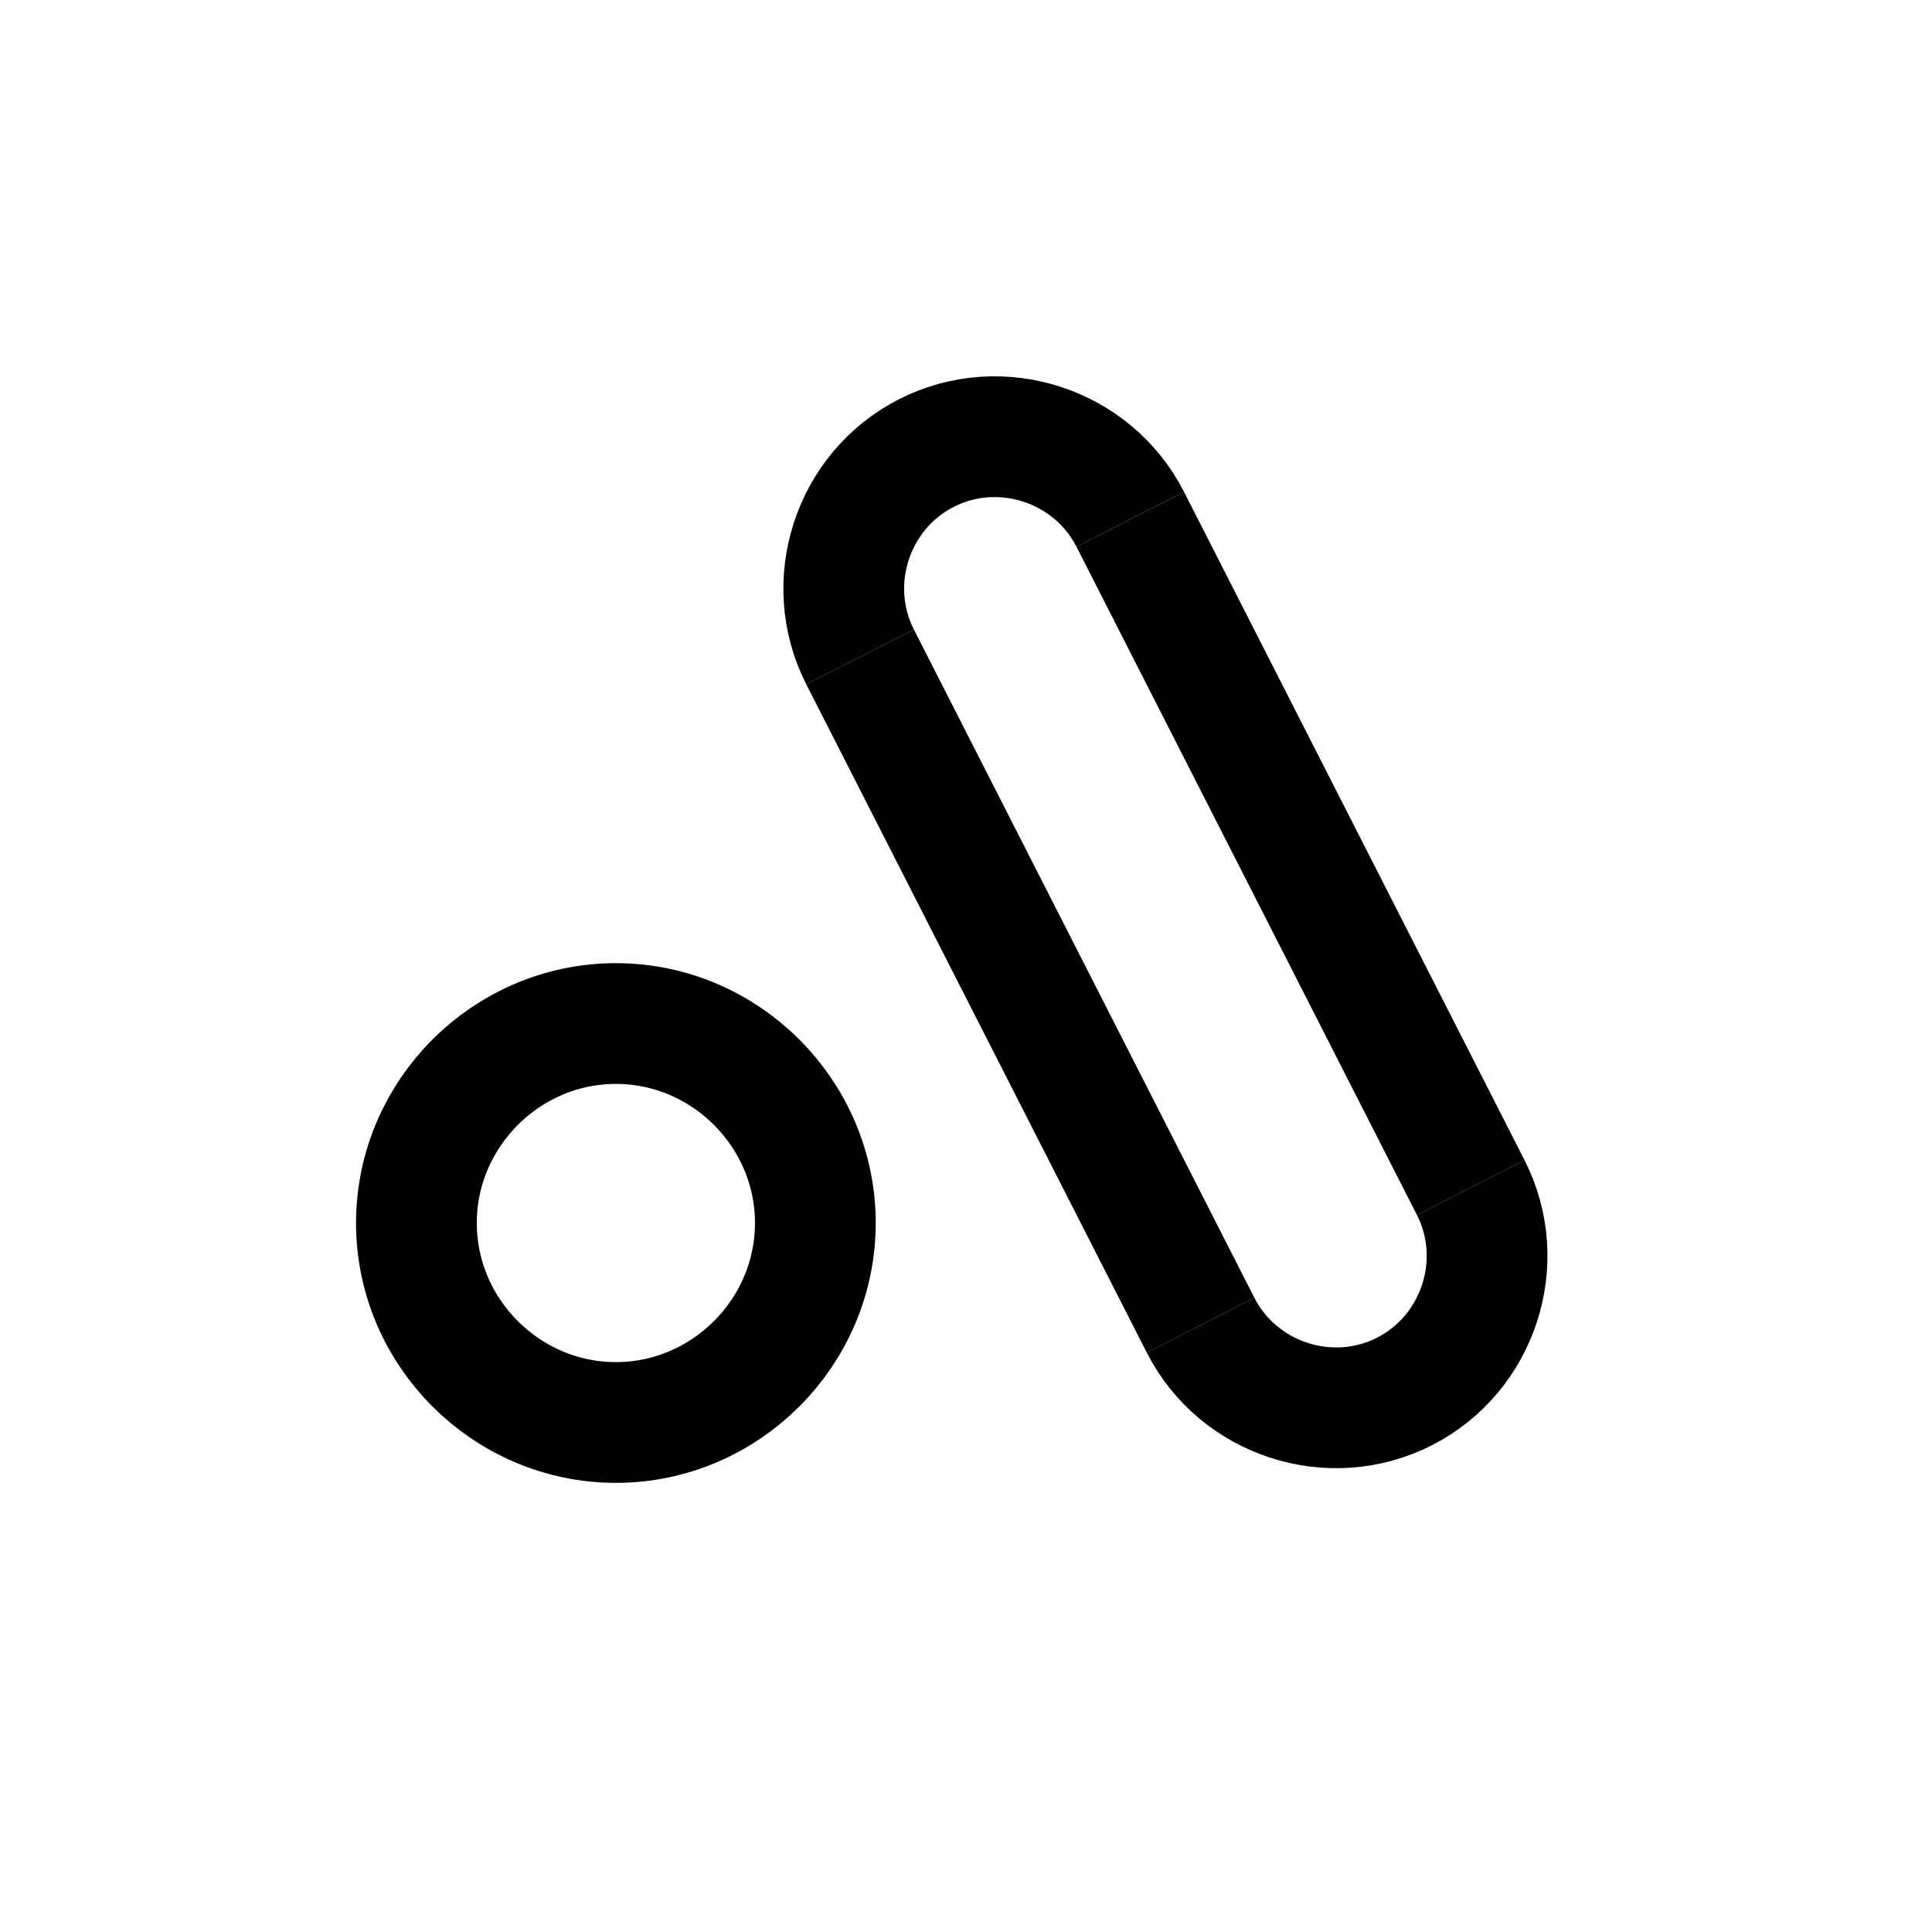
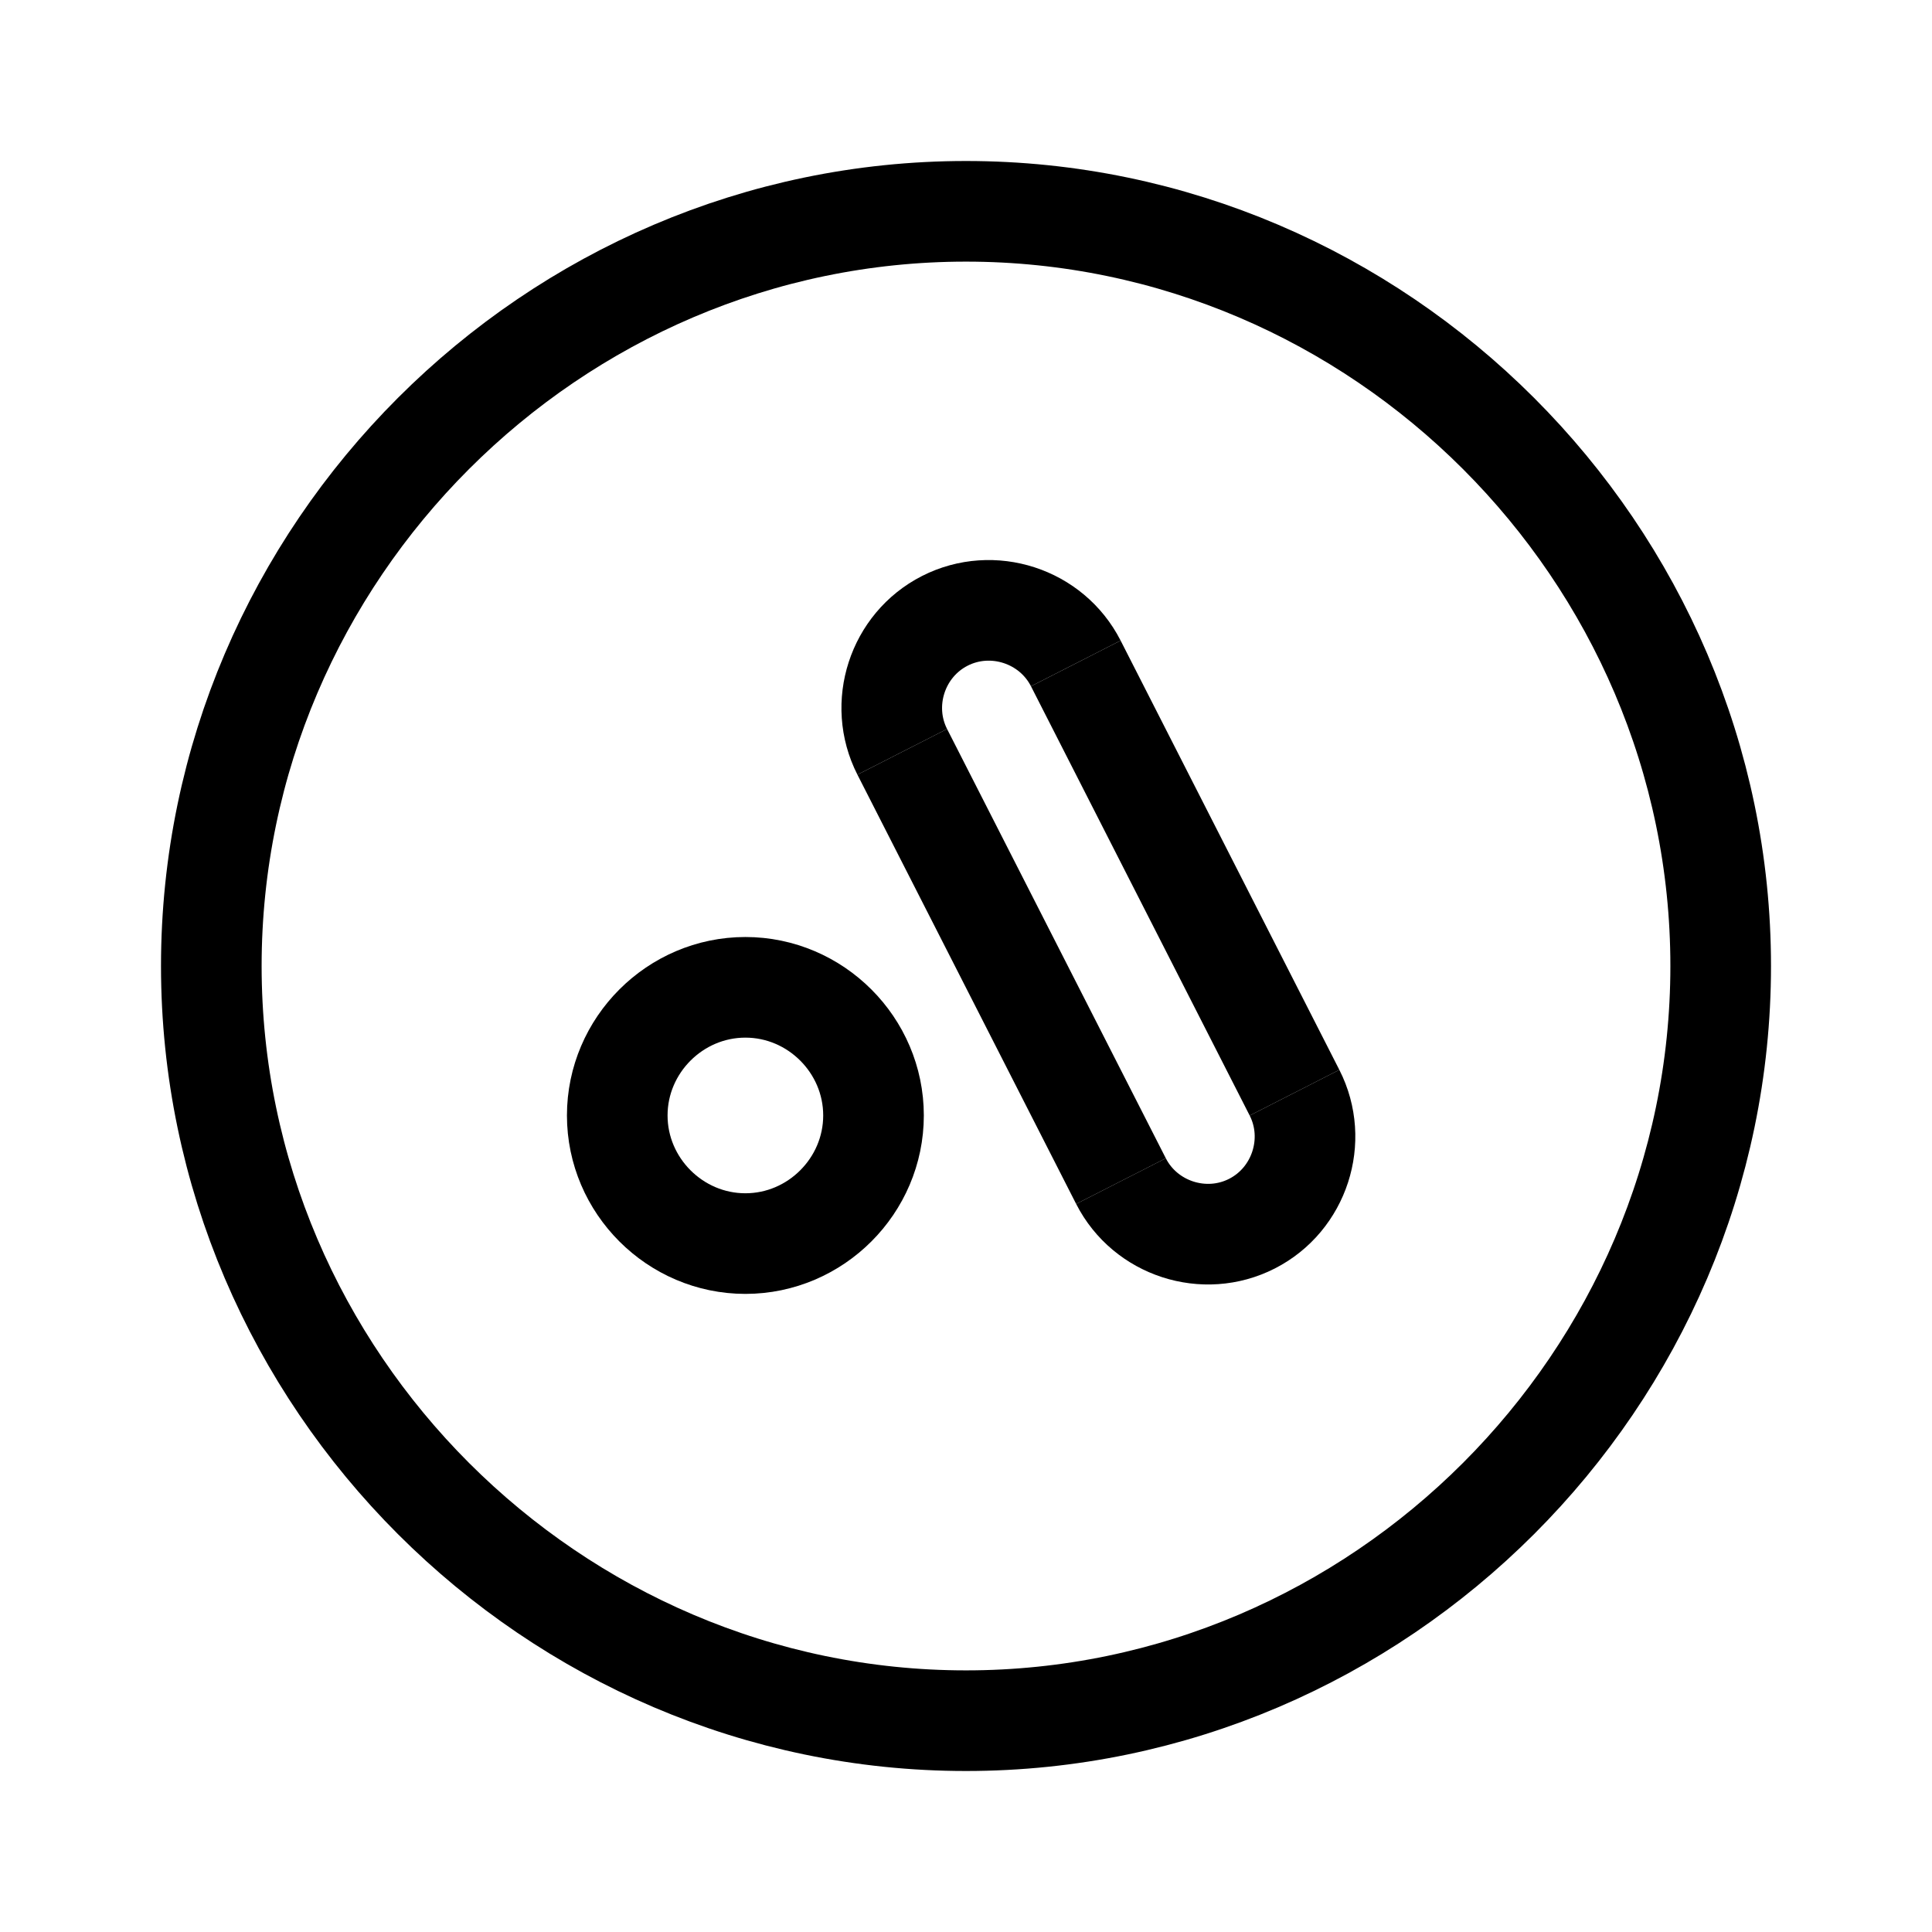
<svg xmlns="http://www.w3.org/2000/svg" width="192" height="192" viewBox="0 0 192 192" fill="none">
-   <path fill-rule="evenodd" clip-rule="evenodd" d="M41.383 121.542C41.383 110.667 50.331 101.718 61.206 101.718C72.081 101.718 81.029 110.667 81.029 121.542C81.029 132.416 72.081 141.365 61.206 141.365C50.331 141.365 41.383 132.416 41.383 121.542Z" stroke="black" stroke-width="12" />
-   <path d="M119.313 131.699C123.065 139.062 132.212 142.035 139.576 138.282C146.94 134.53 149.912 125.383 146.16 118.019" stroke="black" stroke-width="12" />
-   <path d="M85.475 65.287C81.723 57.923 84.695 48.776 92.059 45.024C99.423 41.272 108.57 44.244 112.322 51.608" stroke="black" stroke-width="12" />
-   <path d="M85.475 65.287L119.313 131.699M112.322 51.608L146.16 118.019" stroke="black" stroke-width="12" />
+   <path fill-rule="evenodd" clip-rule="evenodd" d="M61.342 110.853C61.342 103.867 67.09 98.119 74.076 98.119C81.061 98.119 86.809 103.867 86.809 110.853C86.809 117.838 81.061 123.586 74.076 123.586C67.09 123.586 61.342 117.838 61.342 110.853Z" stroke="black" stroke-width="10" />
+   <path d="M111.402 117.377C113.812 122.108 119.688 124.017 124.418 121.606C129.148 119.196 131.058 113.32 128.647 108.59" stroke="black" stroke-width="10" />
+   <path d="M89.665 74.716C87.255 69.986 89.164 64.11 93.894 61.7C98.625 59.29 104.501 61.199 106.911 65.929" stroke="black" stroke-width="10" />
+   <path d="M89.665 74.716L111.402 117.377M106.911 65.929L128.647 108.59" stroke="black" stroke-width="10" />
+   <path d="M21 96.001C21 54.875 54.875 21 96 21C137.125 21 171 54.875 171 96.001C171 137.125 137.125 171 96 171C54.875 171 21 137.125 21 96.001Z" stroke="black" stroke-width="10" />
</svg>
